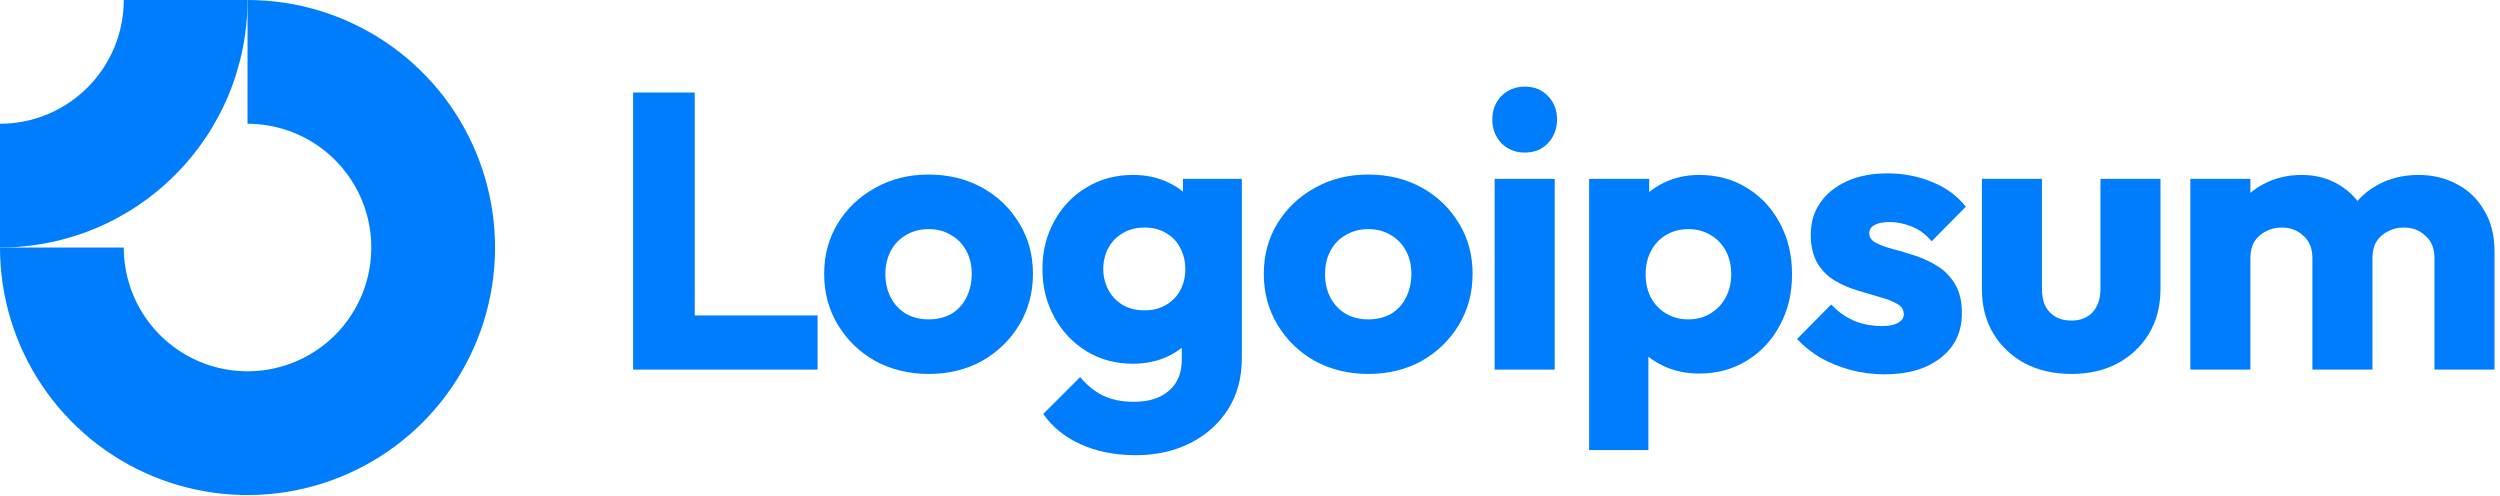
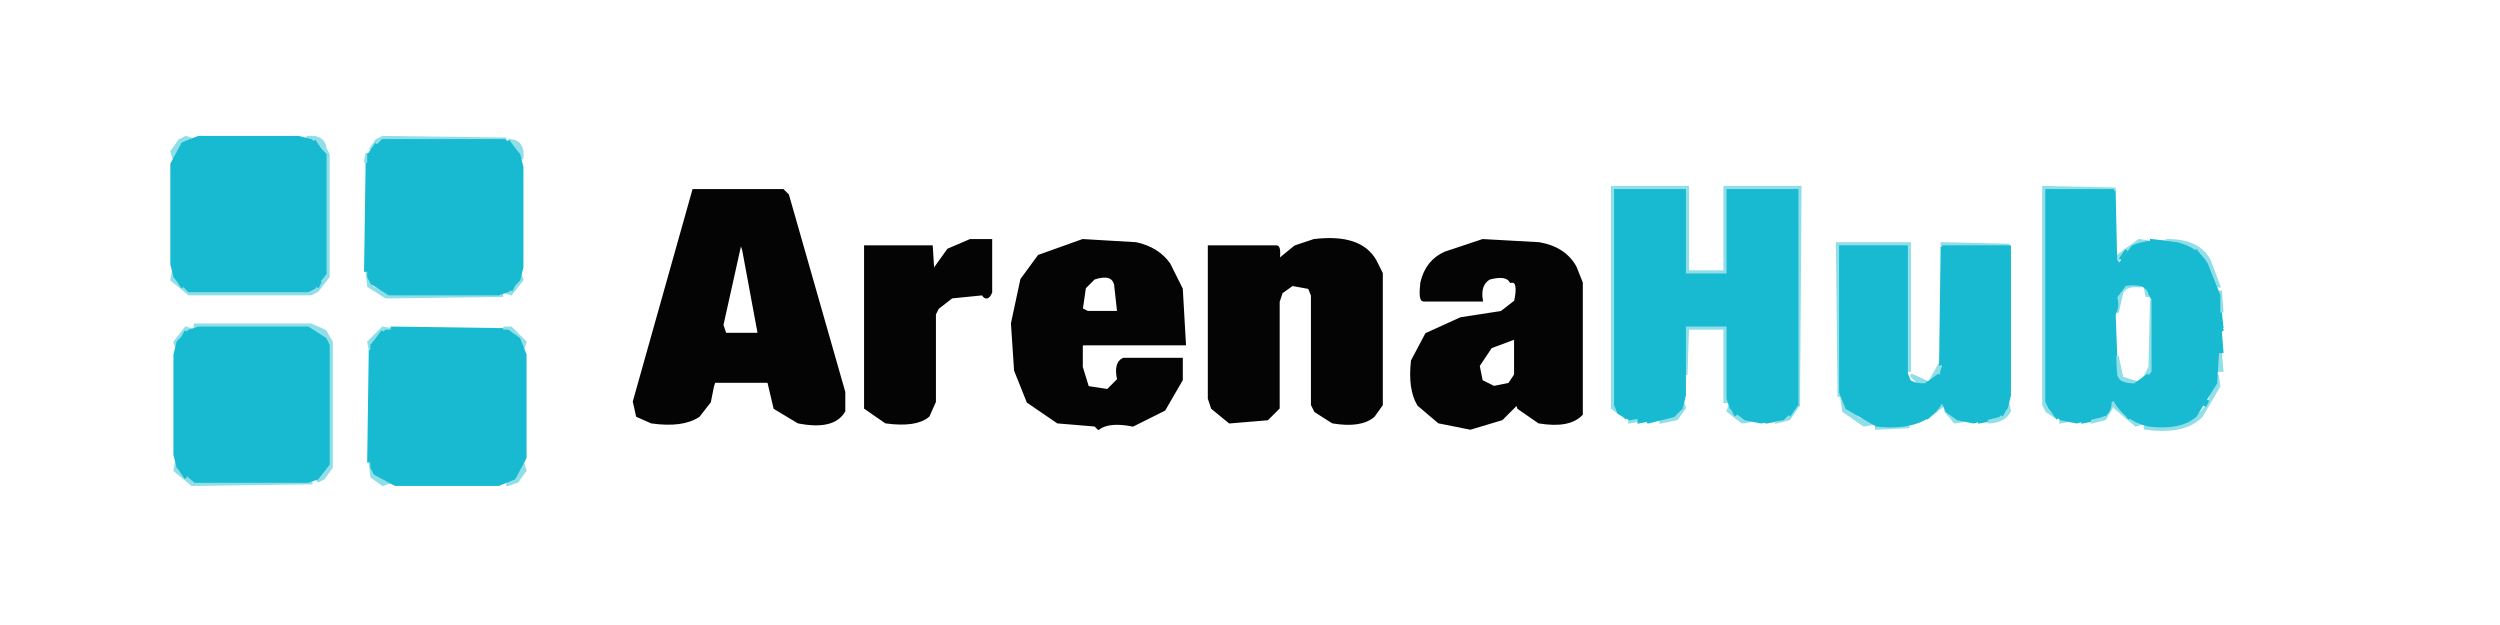
- <svg xmlns="http://www.w3.org/2000/svg" id="logo-87" width="202" height="40" viewBox="0 0 202 40" fill="none">
-   <path class="ccustom" fill-rule="evenodd" clip-rule="evenodd" d="M25.556 11.685C23.911 10.586 21.978 10 20 10V0C23.956 0 27.822 1.173 31.111 3.371C34.4 5.568 36.964 8.692 38.478 12.346C39.991 16.001 40.387 20.022 39.616 23.902C38.844 27.781 36.939 31.345 34.142 34.142C31.345 36.939 27.781 38.844 23.902 39.616C20.022 40.387 16.001 39.991 12.346 38.478C8.692 36.964 5.568 34.4 3.371 31.111C1.173 27.822 0 23.956 0 20H10C10 21.978 10.586 23.911 11.685 25.556C12.784 27.2 14.346 28.482 16.173 29.239C18 29.996 20.011 30.194 21.951 29.808C23.891 29.422 25.672 28.47 27.071 27.071C28.47 25.672 29.422 23.891 29.808 21.951C30.194 20.011 29.996 18 29.239 16.173C28.482 14.346 27.2 12.784 25.556 11.685Z" fill="#007DFC" />
-   <path class="ccustom" fill-rule="evenodd" clip-rule="evenodd" d="M10 1.47023e-06C10 1.313 9.741 2.614 9.239 3.827C8.736 5.04 8 6.142 7.071 7.071C6.142 8 5.04 8.736 3.827 9.239C2.614 9.741 1.313 10 6.15916e-06 10L5.72205e-06 20C2.626 20 5.227 19.483 7.654 18.478C10.08 17.473 12.285 15.999 14.142 14.142C15.999 12.285 17.473 10.08 18.478 7.654C19.483 5.227 20 2.626 20 -3.8147e-06L10 1.47023e-06Z" fill="#007DFC" />
-   <path class="ccustom" d="M125.619 14.453H120.767V29.865H125.619V14.453Z" fill="#007DFC" />
-   <path class="ccustom" d="M121.307 11.567C121.814 12.074 122.448 12.328 123.209 12.328C123.97 12.328 124.594 12.074 125.08 11.567C125.567 11.038 125.81 10.404 125.81 9.664C125.81 8.903 125.567 8.268 125.08 7.761C124.594 7.254 123.97 7 123.209 7C122.448 7 121.814 7.254 121.307 7.761C120.82 8.268 120.577 8.903 120.577 9.664C120.577 10.404 120.82 11.038 121.307 11.567Z" fill="#007DFC" />
-   <path class="ccustom" d="M51.156 29.865V7.476H56.135V25.488H66.061V29.865H51.156Z" fill="#007DFC" />
-   <path class="ccustom" fill-rule="evenodd" clip-rule="evenodd" d="M75.027 30.214C73.442 30.214 72.004 29.865 70.715 29.167C69.446 28.448 68.442 27.476 67.702 26.25C66.962 25.023 66.592 23.649 66.592 22.127C66.592 20.605 66.962 19.241 67.702 18.036C68.442 16.831 69.446 15.88 70.715 15.182C71.983 14.463 73.421 14.104 75.027 14.104C76.634 14.104 78.072 14.453 79.34 15.15C80.609 15.848 81.613 16.81 82.353 18.036C83.093 19.241 83.463 20.605 83.463 22.127C83.463 23.649 83.093 25.023 82.353 26.25C81.613 27.476 80.609 28.448 79.34 29.167C78.072 29.865 76.634 30.214 75.027 30.214ZM75.027 25.806C75.725 25.806 76.338 25.658 76.867 25.362C77.395 25.044 77.797 24.611 78.072 24.061C78.368 23.491 78.516 22.846 78.516 22.127C78.516 21.408 78.368 20.784 78.072 20.256C77.776 19.706 77.364 19.283 76.835 18.987C76.328 18.67 75.725 18.512 75.027 18.512C74.351 18.512 73.748 18.67 73.22 18.987C72.691 19.283 72.279 19.706 71.983 20.256C71.687 20.806 71.539 21.44 71.539 22.159C71.539 22.856 71.687 23.491 71.983 24.061C72.279 24.611 72.691 25.044 73.22 25.362C73.748 25.658 74.351 25.806 75.027 25.806Z" fill="#007DFC" />
-   <path class="ccustom" fill-rule="evenodd" clip-rule="evenodd" d="M87.306 35.89C88.595 36.482 90.086 36.778 91.777 36.778C93.426 36.778 94.896 36.45 96.185 35.795C97.475 35.14 98.49 34.231 99.23 33.068C99.969 31.905 100.34 30.531 100.34 28.945V14.453H95.583V15.488C95.229 15.19 94.827 14.94 94.378 14.738C93.553 14.336 92.612 14.135 91.555 14.135C90.139 14.135 88.881 14.474 87.781 15.15C86.682 15.806 85.815 16.715 85.181 17.877C84.547 19.019 84.23 20.309 84.23 21.746C84.23 23.163 84.547 24.453 85.181 25.615C85.815 26.778 86.682 27.698 87.781 28.374C88.881 29.051 90.139 29.389 91.555 29.389C92.591 29.389 93.532 29.188 94.378 28.787C94.787 28.592 95.157 28.363 95.487 28.099V29.072C95.487 30.15 95.139 30.985 94.441 31.577C93.764 32.169 92.824 32.465 91.619 32.465C90.646 32.465 89.811 32.296 89.113 31.958C88.437 31.62 87.824 31.123 87.274 30.467L84.293 33.448C85.033 34.505 86.037 35.319 87.306 35.89ZM94.219 24.632C93.733 24.928 93.151 25.076 92.475 25.076C91.798 25.076 91.206 24.928 90.699 24.632C90.213 24.336 89.832 23.934 89.557 23.427C89.282 22.899 89.145 22.338 89.145 21.746C89.145 21.112 89.282 20.541 89.557 20.034C89.832 19.526 90.223 19.125 90.731 18.829C91.238 18.533 91.819 18.385 92.475 18.385C93.151 18.385 93.733 18.533 94.219 18.829C94.726 19.125 95.107 19.526 95.361 20.034C95.635 20.541 95.773 21.112 95.773 21.746C95.773 22.381 95.635 22.951 95.361 23.459C95.107 23.945 94.726 24.336 94.219 24.632Z" fill="#007DFC" />
-   <path class="ccustom" fill-rule="evenodd" clip-rule="evenodd" d="M110.551 30.214C108.965 30.214 107.527 29.865 106.238 29.167C104.969 28.448 103.965 27.476 103.225 26.25C102.485 25.023 102.115 23.649 102.115 22.127C102.115 20.605 102.485 19.241 103.225 18.036C103.965 16.831 104.969 15.88 106.238 15.182C107.506 14.463 108.944 14.104 110.551 14.104C112.157 14.104 113.595 14.453 114.863 15.15C116.132 15.848 117.136 16.81 117.876 18.036C118.616 19.241 118.986 20.605 118.986 22.127C118.986 23.649 118.616 25.023 117.876 26.25C117.136 27.476 116.132 28.448 114.863 29.167C113.595 29.865 112.157 30.214 110.551 30.214ZM110.551 25.806C111.248 25.806 111.861 25.658 112.39 25.362C112.918 25.044 113.32 24.611 113.595 24.061C113.891 23.491 114.039 22.846 114.039 22.127C114.039 21.408 113.891 20.784 113.595 20.256C113.299 19.706 112.887 19.283 112.358 18.987C111.851 18.67 111.248 18.512 110.551 18.512C109.874 18.512 109.271 18.67 108.743 18.987C108.214 19.283 107.802 19.706 107.506 20.256C107.21 20.806 107.062 21.44 107.062 22.159C107.062 22.856 107.21 23.491 107.506 24.061C107.802 24.611 108.214 25.044 108.743 25.362C109.271 25.658 109.874 25.806 110.551 25.806Z" fill="#007DFC" />
-   <path class="ccustom" fill-rule="evenodd" clip-rule="evenodd" d="M137.281 30.182C136.246 30.182 135.294 29.981 134.427 29.579C133.971 29.368 133.559 29.116 133.191 28.822V36.366H128.402V14.453H133.254V15.516C133.606 15.228 133.997 14.979 134.427 14.77C135.294 14.347 136.246 14.135 137.281 14.135C138.74 14.135 140.03 14.484 141.15 15.182C142.292 15.88 143.18 16.831 143.814 18.036C144.47 19.241 144.797 20.615 144.797 22.159C144.797 23.702 144.47 25.076 143.814 26.281C143.18 27.486 142.292 28.438 141.15 29.135C140.03 29.833 138.74 30.182 137.281 30.182ZM136.394 25.806C137.091 25.806 137.694 25.647 138.201 25.33C138.73 25.013 139.142 24.579 139.438 24.03C139.734 23.48 139.882 22.856 139.882 22.159C139.882 21.44 139.734 20.806 139.438 20.256C139.142 19.706 138.73 19.283 138.201 18.987C137.694 18.67 137.102 18.512 136.425 18.512C135.749 18.512 135.146 18.67 134.618 18.987C134.11 19.283 133.709 19.706 133.413 20.256C133.117 20.806 132.969 21.44 132.969 22.159C132.969 22.856 133.106 23.48 133.381 24.03C133.677 24.579 134.089 25.013 134.618 25.33C135.146 25.647 135.738 25.806 136.394 25.806Z" fill="#007DFC" />
-   <path class="ccustom" d="M149.546 29.896C150.434 30.129 151.332 30.245 152.241 30.245C154.165 30.245 155.687 29.801 156.808 28.913C157.949 28.026 158.52 26.831 158.52 25.33C158.52 24.357 158.341 23.575 157.981 22.983C157.622 22.37 157.157 21.884 156.586 21.524C156.015 21.165 155.412 20.88 154.778 20.668C154.144 20.457 153.541 20.277 152.971 20.129C152.4 19.981 151.935 19.812 151.575 19.622C151.216 19.431 151.036 19.178 151.036 18.86C151.036 18.564 151.174 18.343 151.448 18.195C151.723 18.025 152.135 17.941 152.685 17.941C153.256 17.941 153.837 18.057 154.429 18.29C155.042 18.522 155.592 18.924 156.078 19.495L158.837 16.704C158.14 15.816 157.231 15.15 156.11 14.706C155.011 14.241 153.806 14.008 152.495 14.008C151.248 14.008 150.159 14.22 149.229 14.643C148.298 15.066 147.579 15.647 147.072 16.387C146.565 17.106 146.311 17.962 146.311 18.956C146.311 19.886 146.491 20.658 146.85 21.271C147.209 21.863 147.675 22.328 148.245 22.666C148.816 23.004 149.419 23.269 150.053 23.459C150.687 23.649 151.29 23.829 151.861 23.998C152.431 24.146 152.897 24.326 153.256 24.537C153.637 24.727 153.827 25.013 153.827 25.393C153.827 25.689 153.668 25.922 153.351 26.091C153.055 26.26 152.622 26.345 152.051 26.345C151.226 26.345 150.465 26.197 149.768 25.901C149.07 25.584 148.467 25.15 147.96 24.601L145.201 27.391C145.73 27.962 146.364 28.47 147.104 28.913C147.865 29.336 148.679 29.664 149.546 29.896Z" fill="#007DFC" />
-   <path class="ccustom" d="M167.368 30.214C165.952 30.214 164.694 29.928 163.595 29.357C162.516 28.765 161.671 27.962 161.058 26.947C160.444 25.911 160.138 24.727 160.138 23.395V14.453H164.99V23.332C164.99 23.86 165.074 24.315 165.244 24.696C165.434 25.076 165.709 25.372 166.068 25.584C166.428 25.795 166.861 25.901 167.368 25.901C168.087 25.901 168.658 25.679 169.081 25.235C169.504 24.77 169.715 24.135 169.715 23.332V14.453H174.567V23.364C174.567 24.717 174.261 25.911 173.647 26.947C173.034 27.962 172.189 28.765 171.11 29.357C170.032 29.928 168.785 30.214 167.368 30.214Z" fill="#007DFC" />
-   <path class="ccustom" d="M181.831 14.453H176.979V29.865H181.831V20.858C181.831 20.33 181.937 19.886 182.148 19.526C182.381 19.167 182.688 18.892 183.068 18.702C183.449 18.491 183.882 18.385 184.368 18.385C185.066 18.385 185.647 18.607 186.112 19.051C186.599 19.474 186.842 20.076 186.842 20.858V29.865H191.694V20.858C191.694 20.33 191.8 19.886 192.011 19.526C192.244 19.167 192.55 18.892 192.931 18.702C193.311 18.491 193.745 18.385 194.231 18.385C194.929 18.385 195.51 18.607 195.975 19.051C196.461 19.474 196.704 20.076 196.704 20.858V29.865H201.557V20.319C201.557 19.03 201.282 17.93 200.732 17.021C200.203 16.091 199.474 15.383 198.544 14.896C197.635 14.389 196.588 14.135 195.404 14.135C194.199 14.135 193.11 14.4 192.138 14.928C191.506 15.265 190.954 15.7 190.481 16.232C190.04 15.675 189.504 15.219 188.871 14.865C188.026 14.379 187.064 14.135 185.986 14.135C184.844 14.135 183.819 14.379 182.91 14.865C182.514 15.067 182.155 15.309 181.831 15.592V14.453Z" fill="#007DFC" />
+ <svg xmlns="http://www.w3.org/2000/svg" width="800" height="200" version="1.1" desc="Created with imagetracer.js version 1.2.6">
+   <path fill="rgb(0,0,0)" stroke="rgb(0,0,0)" stroke-width="1" opacity="0" d="M 0 0 L 799.5 0 L 800 0.5 L 800 200 L 0.5 200 L 0 199.5 L 0 0 Z M 60 44 L 58 45 L 55 49 L 55 90 L 61 94 L 100 94 L 102 93 L 105 89 L 105 50 L 104 48 L 101 44 L 60 44 Z M 123 44 L 121 45 L 117 50 L 117 90 L 118 92 L 124 95 L 161 95 L 164 94 L 167 90 L 167 49 L 162 44 L 123 44 Z M 516 60 L 516 131 L 522 135 Q 526 134 528 136 L 537 134 L 539 131 L 539 121 L 540 120 L 540 105 L 552 105 L 552 129 L 553 132 L 558 135 Q 563 134 565 136 L 573 134 L 576 130 L 576 60 L 552 60 L 552 87 L 540 87 L 540 60 L 516 60 Z M 654 60 L 654 130 L 655 132 L 660 135 Q 664 134 666 136 L 674 134 L 677 129 L 677 131 Q 680 135 687 137 Q 699 139 705 133 L 709 127 L 711 119 L 711 94 L 707 84 Q 704 79 698 77 L 685 77 L 681 79 L 677 82 L 677 60 L 654 60 Z M 222 61 L 203 129 L 204 133 L 209 135 Q 218 136 224 133 L 227 129 L 228 124 L 229 122 L 246 122 L 248 131 L 256 135 Q 267 137 270 132 L 270 126 L 252 63 L 251 61 L 222 61 Z M 311 77 L 304 80 L 299 87 L 298 79 L 277 79 L 277 131 L 284 135 Q 293 136 297 133 L 299 129 L 299 101 L 300 99 L 305 95 L 315 94 Q 316 96 317 94 L 317 77 L 311 77 Z M 347 77 L 333 82 L 327 90 L 324 104 L 325 119 L 329 129 L 339 135 L 351 136 L 352 137 Q 355 135 363 136 L 373 131 L 378 122 L 378 115 L 360 115 Q 357 116 358 122 L 355 125 L 348 124 L 346 118 L 346 111 L 347 110 L 379 110 L 378 93 L 374 85 Q 370 80 364 78 L 347 77 Z M 421 77 L 415 79 L 409 84 Q 409 79 409 79 L 387 79 L 387 128 L 388 131 L 394 135 L 406 134 L 409 131 L 409 97 L 410 94 L 414 91 L 419 92 L 420 95 L 420 130 L 421 132 L 427 135 Q 436 137 440 133 L 442 130 L 442 88 L 440 84 Q 435 75 421 77 Z M 475 77 L 463 81 Q 457 84 455 91 Q 454 96 456 96 L 474 96 Q 473 91 477 89 Q 482 88 484 90 Q 487 89 485 97 L 481 100 L 468 102 L 457 107 L 452 116 Q 451 125 454 130 L 461 135 L 471 137 L 481 134 L 486 129 L 486 131 L 493 135 Q 502 137 506 133 L 506 91 L 504 86 Q 501 79 493 78 L 475 77 Z M 588 78 L 588 127 L 590 132 L 593 134 L 601 137 Q 616 139 622 130 L 622 132 L 626 135 Q 631 134 633 136 Q 634 134 639 135 L 643 132 L 643 78 L 621 78 L 621 117 L 618 122 Q 612 123 611 120 L 611 78 L 588 78 Z M 63 104 L 60 105 L 56 110 L 56 151 L 62 155 L 100 155 L 104 153 L 106 150 L 106 110 L 104 106 L 100 104 L 63 104 Z M 123 105 L 118 110 L 118 151 L 119 153 L 123 155 L 164 155 L 166 154 L 168 151 L 168 110 L 164 105 L 123 105 Z " />
+   <path fill="rgb(0,0,0)" stroke="rgb(0,0,0)" stroke-width="1" opacity="0" d="M 236.5 77 L 238 79.5 L 243 107 L 231.5 107 L 231 103.5 L 236.5 77 Z " />
+   <path fill="rgb(0,0,0)" stroke="rgb(0,0,0)" stroke-width="1" opacity="0" d="M 349.5 89 Q 355.5 87.5 357 90.5 L 358 100 L 347.5 100 L 346 98.5 L 347 91.5 L 349.5 89 Z " />
+   <path fill="rgb(0,0,0)" stroke="rgb(0,0,0)" stroke-width="1" opacity="0" d="M 680.5 92 Q 685.8 90.8 687 93.5 L 688 95.5 L 688 117.5 L 684.5 122 L 679 121 L 677 113.5 L 677 100.5 L 678 95.5 L 680.5 92 Z " />
+   <path fill="rgb(0,0,0)" stroke="rgb(0,0,0)" stroke-width="1" opacity="0" d="M 484.5 108 L 485 119.5 L 482.5 123 L 477.5 124 L 474 121.5 L 473 116.5 L 476.5 111 L 484.5 108 Z " />
+   <path fill="rgb(22,186,208)" stroke="rgb(22,186,208)" stroke-width="1" opacity="0.482" d="M 59.5 44 L 61 44.5 L 56 48.5 L 55.5 50 L 55 48.5 L 57.5 45 L 59.5 44 Z " />
+   <path fill="rgb(22,186,208)" stroke="rgb(22,186,208)" stroke-width="1" opacity="0.482" d="M 98.5 44 Q 103.5 43.5 104 47.5 L 105 49.5 L 105 88.5 L 101.5 93 L 99.5 94 L 60.5 94 L 55 89.5 L 55.5 87 L 58.5 92 L 60.5 93 L 99.5 93 L 103 90.5 L 104 88.5 L 104 49.5 L 100.5 45 Q 97.5 45.5 98.5 44 Z " />
+   <path fill="rgb(22,186,208)" stroke="rgb(22,186,208)" stroke-width="1" opacity="0.482" d="M 122.5 44 L 162 44.5 L 122.5 45 L 118.5 48 L 120.5 45 L 122.5 44 Z " />
+   <path fill="rgb(22,186,208)" stroke="rgb(22,186,208)" stroke-width="1" opacity="0.482" d="M 163.5 45 Q 167.5 45.5 167 50.5 L 166 50.5 L 163.5 45 Z " />
+   <path fill="rgb(22,186,208)" stroke="rgb(22,186,208)" stroke-width="1" opacity="0.482" d="M 117.5 49 L 118 51.5 L 117 51.5 L 117.5 49 Z " />
+   <path fill="rgb(22,186,208)" stroke="rgb(22,186,208)" stroke-width="1" opacity="0.482" d="M 516 60 L 540 60 L 540 87 L 552 87 L 552 60 L 576 60 L 575.5 130 L 575 61 L 553 61 L 553 88 L 539 88 L 539 61 L 517 61 L 517 130.5 L 520 133.5 L 516 130.5 L 516 60 Z " />
+   <path fill="rgb(22,186,208)" stroke="rgb(22,186,208)" stroke-width="1" opacity="0.482" d="M 654 60 L 677 60.5 L 655 61 L 655 129.5 L 658 133.5 L 655 131.5 L 654 129.5 L 654 60 Z " />
+   <path fill="rgb(22,186,208)" stroke="rgb(22,186,208)" stroke-width="1" opacity="0.482" d="M 684.5 77 L 688 77.5 Q 680.9 77.9 678 82.5 L 677.5 84 L 677 82.5 L 684.5 77 Z " />
+   <path fill="rgb(22,186,208)" stroke="rgb(22,186,208)" stroke-width="1" opacity="0.482" d="M 693.5 77 Q 703.6 76.9 707 83.5 L 710 91.5 L 709 91.5 Q 707.8 83.7 702.5 80 Q 699.6 77.4 693.5 78 L 693.5 77 Z " />
+   <path fill="rgb(22,186,208)" stroke="rgb(22,186,208)" stroke-width="1" opacity="0.482" d="M 588 78 L 611 78 L 611 118.5 L 610 118.5 L 610 79 L 589 79 L 588.5 127 L 588 78 Z " />
+   <path fill="rgb(22,186,208)" stroke="rgb(22,186,208)" stroke-width="1" opacity="0.482" d="M 621.5 78 L 643 78.5 L 621.5 79 L 621.5 78 Z " />
+   <path fill="rgb(22,186,208)" stroke="rgb(22,186,208)" stroke-width="1" opacity="0.482" d="M 117.5 87 L 119 92 L 123.5 94 L 161 94.5 L 123.5 95 L 118 91.5 L 117.5 87 Z " />
+   <path fill="rgb(22,186,208)" stroke="rgb(22,186,208)" stroke-width="1" opacity="0.482" d="M 166.5 88 L 167 89.5 L 163.5 94 L 162 93.5 L 165 91.5 L 166.5 88 Z " />
+   <path fill="rgb(22,186,208)" stroke="rgb(22,186,208)" stroke-width="1" opacity="0.482" d="M 680.5 91 L 685 91.5 Q 680.4 90.9 679 93.5 L 677.5 100 L 677 95.5 L 680.5 91 Z " />
+   <path fill="rgb(22,186,208)" stroke="rgb(22,186,208)" stroke-width="1" opacity="0.482" d="M 686.5 92 L 688 94.5 L 687 94.5 L 686.5 92 Z " />
+   <path fill="rgb(22,186,208)" stroke="rgb(22,186,208)" stroke-width="1" opacity="0.482" d="M 710.5 93 L 711 99.5 L 710 99.5 L 710.5 93 Z " />
+   <path fill="rgb(22,186,208)" stroke="rgb(22,186,208)" stroke-width="1" opacity="0.482" d="M 688.5 96 L 689 117.5 L 685.5 122 L 687 119.5 L 688 117.5 L 688.5 96 Z " />
+   <path fill="rgb(22,186,208)" stroke="rgb(22,186,208)" stroke-width="1" opacity="0.482" d="M 62.5 104 L 99.5 104 L 104 106 L 106 109.5 L 106 149.5 L 103.5 153 L 101.5 154 L 105 149.5 L 105 109.5 L 101.5 106 L 99.5 105 L 62.5 105 L 62.5 104 Z " />
+   <path fill="rgb(22,186,208)" stroke="rgb(22,186,208)" stroke-width="1" opacity="0.482" d="M 539 104 L 553 104 L 553 128.5 L 552 128.5 L 552 105 L 540 105 L 539.5 120 L 539 104 Z " />
+   <path fill="rgb(22,186,208)" stroke="rgb(22,186,208)" stroke-width="1" opacity="0.482" d="M 59.5 105 L 61 105.5 L 58 107.5 L 56.5 111 L 56 109.5 L 59.5 105 Z " />
+   <path fill="rgb(22,186,208)" stroke="rgb(22,186,208)" stroke-width="1" opacity="0.482" d="M 122.5 105 L 125 105.5 L 119 109.5 L 118.5 112 L 118 109.5 L 122.5 105 Z " />
+   <path fill="rgb(22,186,208)" stroke="rgb(22,186,208)" stroke-width="1" opacity="0.482" d="M 161.5 105 L 163.5 105 L 168 109.5 L 167.5 111 L 163.5 106 Q 160.5 106.5 161.5 105 Z " />
+   <path fill="rgb(22,186,208)" stroke="rgb(22,186,208)" stroke-width="1" opacity="0.482" d="M 710.5 113 L 711 118.5 L 710 118.5 L 710.5 113 Z " />
+   <path fill="rgb(22,186,208)" stroke="rgb(22,186,208)" stroke-width="1" opacity="0.482" d="M 677.5 114 L 679 121 L 684 122.5 L 681.5 123 L 678 120.5 L 677.5 114 Z " />
+   <path fill="rgb(22,186,208)" stroke="rgb(22,186,208)" stroke-width="1" opacity="0.482" d="M 620.5 117 L 621 119.5 L 618 121.5 L 620.5 117 Z " />
+   <path fill="rgb(22,186,208)" stroke="rgb(22,186,208)" stroke-width="1" opacity="0.482" d="M 611.5 120 L 617 122.5 L 614.5 123 L 611.5 120 Z " />
+   <path fill="rgb(22,186,208)" stroke="rgb(22,186,208)" stroke-width="1" opacity="0.482" d="M 709.5 120 L 710 123.5 L 704.5 133 Q 699.2 138.7 686.5 137 L 686.5 136 Q 702.3 137.8 707 128.5 L 709.5 120 Z " />
+   <path fill="rgb(22,186,208)" stroke="rgb(22,186,208)" stroke-width="1" opacity="0.482" d="M 589.5 128 L 594.5 134 L 599 135.5 L 596.5 136 L 590 131.5 L 589.5 128 Z " />
+   <path fill="rgb(22,186,208)" stroke="rgb(22,186,208)" stroke-width="1" opacity="0.482" d="M 621.5 128 L 622 129.5 L 617 133.5 L 621.5 128 Z " />
+   <path fill="rgb(22,186,208)" stroke="rgb(22,186,208)" stroke-width="1" opacity="0.482" d="M 676.5 128 L 681.5 134 L 685 135.5 L 683.5 136 L 677 130.5 L 676.5 129 L 673.5 134 L 669.5 135 L 669.5 134 L 675 131.5 L 676.5 128 Z " />
+   <path fill="rgb(22,186,208)" stroke="rgb(22,186,208)" stroke-width="1" opacity="0.482" d="M 538.5 129 L 539 130.5 L 536.5 134 L 531.5 135 L 531.5 134 L 537 133 L 538.5 129 Z " />
+   <path fill="rgb(22,186,208)" stroke="rgb(22,186,208)" stroke-width="1" opacity="0.482" d="M 642.5 129 L 643 131.5 Q 641.3 134.8 636.5 135 L 636.5 134 L 642 131.5 L 642.5 129 Z " />
+   <path fill="rgb(22,186,208)" stroke="rgb(22,186,208)" stroke-width="1" opacity="0.482" d="M 553.5 130 L 555.5 133 L 561 134.5 L 557.5 135 L 553 131.5 L 553.5 130 Z " />
+   <path fill="rgb(22,186,208)" stroke="rgb(22,186,208)" stroke-width="1" opacity="0.482" d="M 574.5 131 L 572.5 134 L 568.5 135 L 568.5 134 L 574.5 131 Z " />
+   <path fill="rgb(22,186,208)" stroke="rgb(22,186,208)" stroke-width="1" opacity="0.482" d="M 622.5 131 Q 623.9 134.6 629 134.5 L 625.5 135 L 622.5 131 Z " />
+   <path fill="rgb(22,186,208)" stroke="rgb(22,186,208)" stroke-width="1" opacity="0.482" d="M 521.5 134 L 524 134.5 L 521.5 135 L 521.5 134 Z " />
+   <path fill="rgb(22,186,208)" stroke="rgb(22,186,208)" stroke-width="1" opacity="0.482" d="M 659.5 134 L 662 134.5 L 659.5 135 L 659.5 134 Z " />
+   <path fill="rgb(22,186,208)" stroke="rgb(22,186,208)" stroke-width="1" opacity="0.482" d="M 600.5 136 L 611 136.5 L 600.5 137 L 600.5 136 Z " />
+   <path fill="rgb(22,186,208)" stroke="rgb(22,186,208)" stroke-width="1" opacity="0.482" d="M 56.5 148 L 59.5 153 L 61.5 154 L 100 154.5 L 61.5 155 L 56 150.5 L 56.5 148 Z " />
+   <path fill="rgb(22,186,208)" stroke="rgb(22,186,208)" stroke-width="1" opacity="0.482" d="M 118.5 148 L 122.5 154 L 124 154.5 L 122.5 155 L 119 152.5 L 118.5 148 Z " />
+   <path fill="rgb(22,186,208)" stroke="rgb(22,186,208)" stroke-width="1" opacity="0.482" d="M 167.5 149 L 168 150.5 L 165.5 154 L 162.5 155 L 162.5 154 L 167 150.5 L 167.5 149 Z " />
+   <path fill="rgb(0,0,0)" stroke="rgb(0,0,0)" stroke-width="1" opacity="0.984" d="M 222 61 L 250.5 61 L 252 62.5 L 270 125.5 L 270 131.5 Q 266.7 137.2 255.5 135 L 248 130.5 L 246 122 L 228.5 122 L 228 123.5 L 227 128.5 L 223.5 133 Q 218.4 136.4 208.5 135 L 204 133 L 203 128.5 L 222 61 Z M 237 77 L 231 104 L 232 107 L 243 107 L 238 80 L 237 77 Z " />
+   <path fill="rgb(0,0,0)" stroke="rgb(0,0,0)" stroke-width="1" opacity="0.984" d="M 310.5 77 L 317 77 L 317 93.5 Q 315.8 96.3 314.5 94 L 304.5 95 L 300 98.5 L 299 100.5 L 299 128.5 L 297 133 Q 293.1 136.3 283.5 135 L 277 130.5 L 277 79 L 298 79 L 298.5 87 L 303.5 80 L 310.5 77 Z " />
+   <path fill="rgb(0,0,0)" stroke="rgb(0,0,0)" stroke-width="1" opacity="0.984" d="M 346.5 77 L 363.5 78 Q 370.4 79.5 374 84.5 L 378 92.5 L 379 110 L 346.5 110 L 346 110.5 L 346 117.5 L 348 124 L 354.5 125 L 358 121.5 Q 356.8 116.3 359.5 115 L 378 115 L 378 121.5 L 372.5 131 L 362.5 136 Q 355 134.5 351.5 137 L 350.5 136 L 338.5 135 L 329 128.5 L 325 118.5 L 324 103.5 L 327 89.5 L 332.5 82 L 346.5 77 Z M 350 89 L 347 92 L 346 99 L 348 100 L 358 100 L 357 91 Q 356 87 350 89 Z " />
+   <path fill="rgb(0,0,0)" stroke="rgb(0,0,0)" stroke-width="1" opacity="0.984" d="M 420.5 77 Q 435.3 75.2 440 83.5 L 442 87.5 L 442 129.5 L 439.5 133 Q 435.5 136.5 426.5 135 L 421 131.5 L 420 129.5 L 420 94.5 L 419 92 L 413.5 91 L 410 93.5 L 409 96.5 L 409 130.5 L 405.5 134 L 393.5 135 L 388 130.5 L 387 127.5 L 387 79 L 408.5 79 Q 409.5 79 409 83.5 L 414.5 79 L 420.5 77 Z " />
+   <path fill="rgb(0,0,0)" stroke="rgb(0,0,0)" stroke-width="1" opacity="0.984" d="M 474.5 77 L 492.5 78 Q 500.6 79.4 504 85.5 L 506 90.5 L 506 132.5 Q 502.1 136.6 492.5 135 L 486 130.5 L 485.5 129 L 480.5 134 L 470.5 137 L 460.5 135 L 454 129.5 Q 451 124.5 452 115.5 L 456.5 107 L 467.5 102 L 480.5 100 L 485 96.5 Q 486.5 89.5 483.5 90 Q 482 87.5 476.5 89 Q 473.2 91 474 96 L 455.5 96 Q 454.4 95.9 455 90.5 Q 456.6 83.6 462.5 81 L 474.5 77 Z M 485 108 L 477 111 L 473 117 L 474 122 L 478 124 L 483 123 L 485 120 L 485 108 Z " />
+   <path fill="rgb(23,186,208)" stroke="rgb(23,186,208)" stroke-width="1" opacity="0.996" d="M 100.5 45 L 102.5 48 L 100.5 45 Z " />
+   <path fill="rgb(23,186,208)" stroke="rgb(23,186,208)" stroke-width="1" opacity="0.996" d="M 162.5 45 L 165.5 49 L 162.5 45 Z " />
+   <path fill="rgb(23,186,208)" stroke="rgb(23,186,208)" stroke-width="1" opacity="0.996" d="M 120.5 46 L 118.5 49 L 120.5 46 Z " />
+   <path fill="rgb(23,186,208)" stroke="rgb(23,186,208)" stroke-width="1" opacity="0.996" d="M 117.5 52 L 118 86.5 L 117 86.5 L 117.5 52 Z " />
+   <path fill="rgb(23,186,208)" stroke="rgb(23,186,208)" stroke-width="1" opacity="0.996" d="M 676.5 61 L 677 83.5 L 678 84.5 L 676 85 L 676.5 61 Z " />
+   <path fill="rgb(23,186,208)" stroke="rgb(23,186,208)" stroke-width="1" opacity="0.996" d="M 688.5 77 L 693 77.5 L 688.5 78 L 688.5 77 Z " />
+   <path fill="rgb(23,186,208)" stroke="rgb(23,186,208)" stroke-width="1" opacity="0.996" d="M 621.5 79 L 622 116.5 L 621 116.5 L 621.5 79 Z " />
+   <path fill="rgb(23,186,208)" stroke="rgb(23,186,208)" stroke-width="1" opacity="0.996" d="M 680.5 80 L 678.5 83 L 680.5 80 Z " />
+   <path fill="rgb(23,186,208)" stroke="rgb(23,186,208)" stroke-width="1" opacity="0.996" d="M 702.5 80 L 705.5 84 L 702.5 80 Z " />
+   <path fill="rgb(23,186,208)" stroke="rgb(23,186,208)" stroke-width="1" opacity="0.996" d="M 56.5 89 L 58.5 92 L 56.5 89 Z " />
+   <path fill="rgb(23,186,208)" stroke="rgb(23,186,208)" stroke-width="1" opacity="0.996" d="M 102.5 90 L 101.5 92 L 102.5 90 Z " />
+   <path fill="rgb(23,186,208)" stroke="rgb(23,186,208)" stroke-width="1" opacity="0.996" d="M 164.5 91 L 163.5 93 L 164.5 91 Z " />
+   <path fill="rgb(23,186,208)" stroke="rgb(23,186,208)" stroke-width="1" opacity="0.996" d="M 679.5 91 L 678.5 93 L 679.5 91 Z " />
+   <path fill="rgb(23,186,208)" stroke="rgb(23,186,208)" stroke-width="1" opacity="0.996" d="M 676.5 100 L 677 113.5 L 676 113.5 L 676.5 100 Z " />
+   <path fill="rgb(23,186,208)" stroke="rgb(23,186,208)" stroke-width="1" opacity="0.996" d="M 710.5 100 L 711 104.5 L 710 104.5 L 710.5 100 Z " />
+   <path fill="rgb(23,186,208)" stroke="rgb(23,186,208)" stroke-width="1" opacity="0.996" d="M 125.5 105 L 161 105.5 L 125.5 106 L 125.5 105 Z " />
+   <path fill="rgb(23,186,208)" stroke="rgb(23,186,208)" stroke-width="1" opacity="0.996" d="M 59.5 106 L 58.5 108 L 59.5 106 Z " />
+   <path fill="rgb(23,186,208)" stroke="rgb(23,186,208)" stroke-width="1" opacity="0.996" d="M 122.5 106 L 119.5 110 L 122.5 106 Z " />
+   <path fill="rgb(23,186,208)" stroke="rgb(23,186,208)" stroke-width="1" opacity="0.996" d="M 710.5 106 L 711 112.5 L 710 112.5 L 710.5 106 Z " />
+   <path fill="rgb(23,186,208)" stroke="rgb(23,186,208)" stroke-width="1" opacity="0.996" d="M 118.5 112 L 119 147.5 L 118 147.5 L 118.5 112 Z " />
+   <path fill="rgb(23,186,208)" stroke="rgb(23,186,208)" stroke-width="1" opacity="0.996" d="M 620.5 120 L 618.5 123 L 617 122.5 L 620.5 120 Z " />
+   <path fill="rgb(23,186,208)" stroke="rgb(23,186,208)" stroke-width="1" opacity="0.996" d="M 687.5 120 L 685.5 123 L 684 122.5 L 687.5 120 Z " />
+   <path fill="rgb(23,186,208)" stroke="rgb(23,186,208)" stroke-width="1" opacity="0.996" d="M 675 127 L 677 127.5 L 675 128.5 L 675 127 Z " />
+   <path fill="rgb(23,186,208)" stroke="rgb(23,186,208)" stroke-width="1" opacity="0.996" d="M 706.5 128 L 705.5 130 L 706.5 128 Z " />
+   <path fill="rgb(23,186,208)" stroke="rgb(23,186,208)" stroke-width="1" opacity="0.996" d="M 620.5 129 L 616.5 134 L 620.5 129 Z " />
+   <path fill="rgb(23,186,208)" stroke="rgb(23,186,208)" stroke-width="1" opacity="0.996" d="M 574.5 130 L 572.5 133 L 574.5 130 Z " />
+   <path fill="rgb(23,186,208)" stroke="rgb(23,186,208)" stroke-width="1" opacity="0.996" d="M 678.5 130 L 681.5 134 L 678.5 130 Z " />
+   <path fill="rgb(23,186,208)" stroke="rgb(23,186,208)" stroke-width="1" opacity="0.996" d="M 554.5 131 L 555.5 133 L 554.5 131 Z " />
+   <path fill="rgb(23,186,208)" stroke="rgb(23,186,208)" stroke-width="1" opacity="0.996" d="M 641.5 131 L 640.5 133 L 641.5 131 Z " />
+   <path fill="rgb(23,186,208)" stroke="rgb(23,186,208)" stroke-width="1" opacity="0.996" d="M 656.5 131 L 658.5 134 L 656.5 131 Z " />
+   <path fill="rgb(23,186,208)" stroke="rgb(23,186,208)" stroke-width="1" opacity="0.996" d="M 674.5 131 L 673.5 133 L 674.5 131 Z " />
+   <path fill="rgb(23,186,208)" stroke="rgb(23,186,208)" stroke-width="1" opacity="0.996" d="M 519.5 132 L 520.5 134 L 519.5 132 Z " />
+   <path fill="rgb(23,186,208)" stroke="rgb(23,186,208)" stroke-width="1" opacity="0.996" d="M 524.5 134 L 527 134.5 L 524.5 135 L 524.5 134 Z " />
+   <path fill="rgb(23,186,208)" stroke="rgb(23,186,208)" stroke-width="1" opacity="0.996" d="M 565.5 134 L 568 134.5 L 565.5 135 L 565.5 134 Z " />
+   <path fill="rgb(23,186,208)" stroke="rgb(23,186,208)" stroke-width="1" opacity="0.996" d="M 633.5 134 L 636 134.5 L 633.5 135 L 633.5 134 Z " />
+   <path fill="rgb(23,186,208)" stroke="rgb(23,186,208)" stroke-width="1" opacity="0.996" d="M 666.5 134 L 669 134.5 L 666.5 135 L 666.5 134 Z " />
+   <path fill="rgb(23,186,208)" stroke="rgb(23,186,208)" stroke-width="1" opacity="0.996" d="M 57.5 150 L 59.5 153 L 57.5 150 Z " />
+   <path fill="rgb(23,186,208)" stroke="rgb(23,186,208)" stroke-width="1" opacity="1" d="M 63.5 44 L 95.5 44 L 99.5 45 L 104 49.5 L 104 87.5 L 100.5 92 L 98.5 93 L 60.5 93 L 56 88.5 L 55 84.5 L 55 52.5 L 58.5 46 L 63.5 44 Z " />
+   <path fill="rgb(23,186,208)" stroke="rgb(23,186,208)" stroke-width="1" opacity="1" d="M 122.5 45 L 161.5 45 L 166 49.5 L 167 53.5 L 167 85.5 L 166 89.5 L 162.5 93 L 159.5 94 L 124.5 94 L 119 90.5 L 118 88.5 L 118 49.5 L 122.5 45 Z " />
+   <path fill="rgb(23,186,208)" stroke="rgb(23,186,208)" stroke-width="1" opacity="1" d="M 517 61 L 539 61 L 539 88 L 553 88 L 553 61 L 575 61 L 575 129.5 L 570.5 134 L 563.5 135 L 558.5 134 L 554 130.5 L 553 127.5 L 553 104 L 539 104 L 539 126.5 L 538 130.5 L 535.5 133 L 527.5 135 Q 526.3 132.8 521.5 134 L 518 132 L 517 129.5 L 517 61 Z " />
+   <path fill="rgb(23,186,208)" stroke="rgb(23,186,208)" stroke-width="1" opacity="1" d="M 655 61 L 676 61 L 676 84.5 L 678 85 L 682.5 79 Q 687.6 76.6 696.5 78 Q 703 79.5 706 84.5 L 710 94.5 L 710 104.5 L 711 105.5 L 710 106.5 L 709 122.5 L 702.5 133 Q 697.7 137.2 687.5 136 Q 680.3 134.2 677 128.5 Q 677.7 125.9 675 127 Q 676 131.7 672.5 133 L 664.5 135 L 659.5 134 L 656 130.5 L 655 128.5 L 655 61 Z M 680 91 L 677 95 Q 678 99 676 101 L 677 120 Q 678 124 686 123 L 689 119 L 689 96 L 688 94 Q 687 90 680 91 Z " />
+   <path fill="rgb(23,186,208)" stroke="rgb(23,186,208)" stroke-width="1" opacity="1" d="M 589 79 L 610 79 L 610 119.5 L 611 122 Q 613.1 123.6 618.5 123 L 621 120.5 L 622 116.5 L 622 79 L 643 79 L 643 126.5 L 642 130.5 L 639.5 133 L 631.5 135 L 626.5 134 L 623 131.5 L 621.5 128 Q 616.7 137.7 600.5 136 L 591 130.5 L 589 125.5 L 589 79 Z " />
+   <path fill="rgb(23,186,208)" stroke="rgb(23,186,208)" stroke-width="1" opacity="1" d="M 63.5 105 L 98.5 105 L 104 108.5 L 105 110.5 L 105 148.5 L 101.5 153 L 98.5 154 L 62.5 154 L 57 149.5 L 56 145.5 L 56 113.5 L 57 109.5 L 60.5 106 L 63.5 105 Z " />
+   <path fill="rgb(23,186,208)" stroke="rgb(23,186,208)" stroke-width="1" opacity="1" d="M 123.5 106 L 162.5 106 L 166 108.5 L 168 113.5 L 168 146.5 L 164.5 153 L 159.5 155 L 126.5 155 L 120 151.5 L 119 149.5 L 119 110.5 L 123.5 106 Z " />
</svg>
